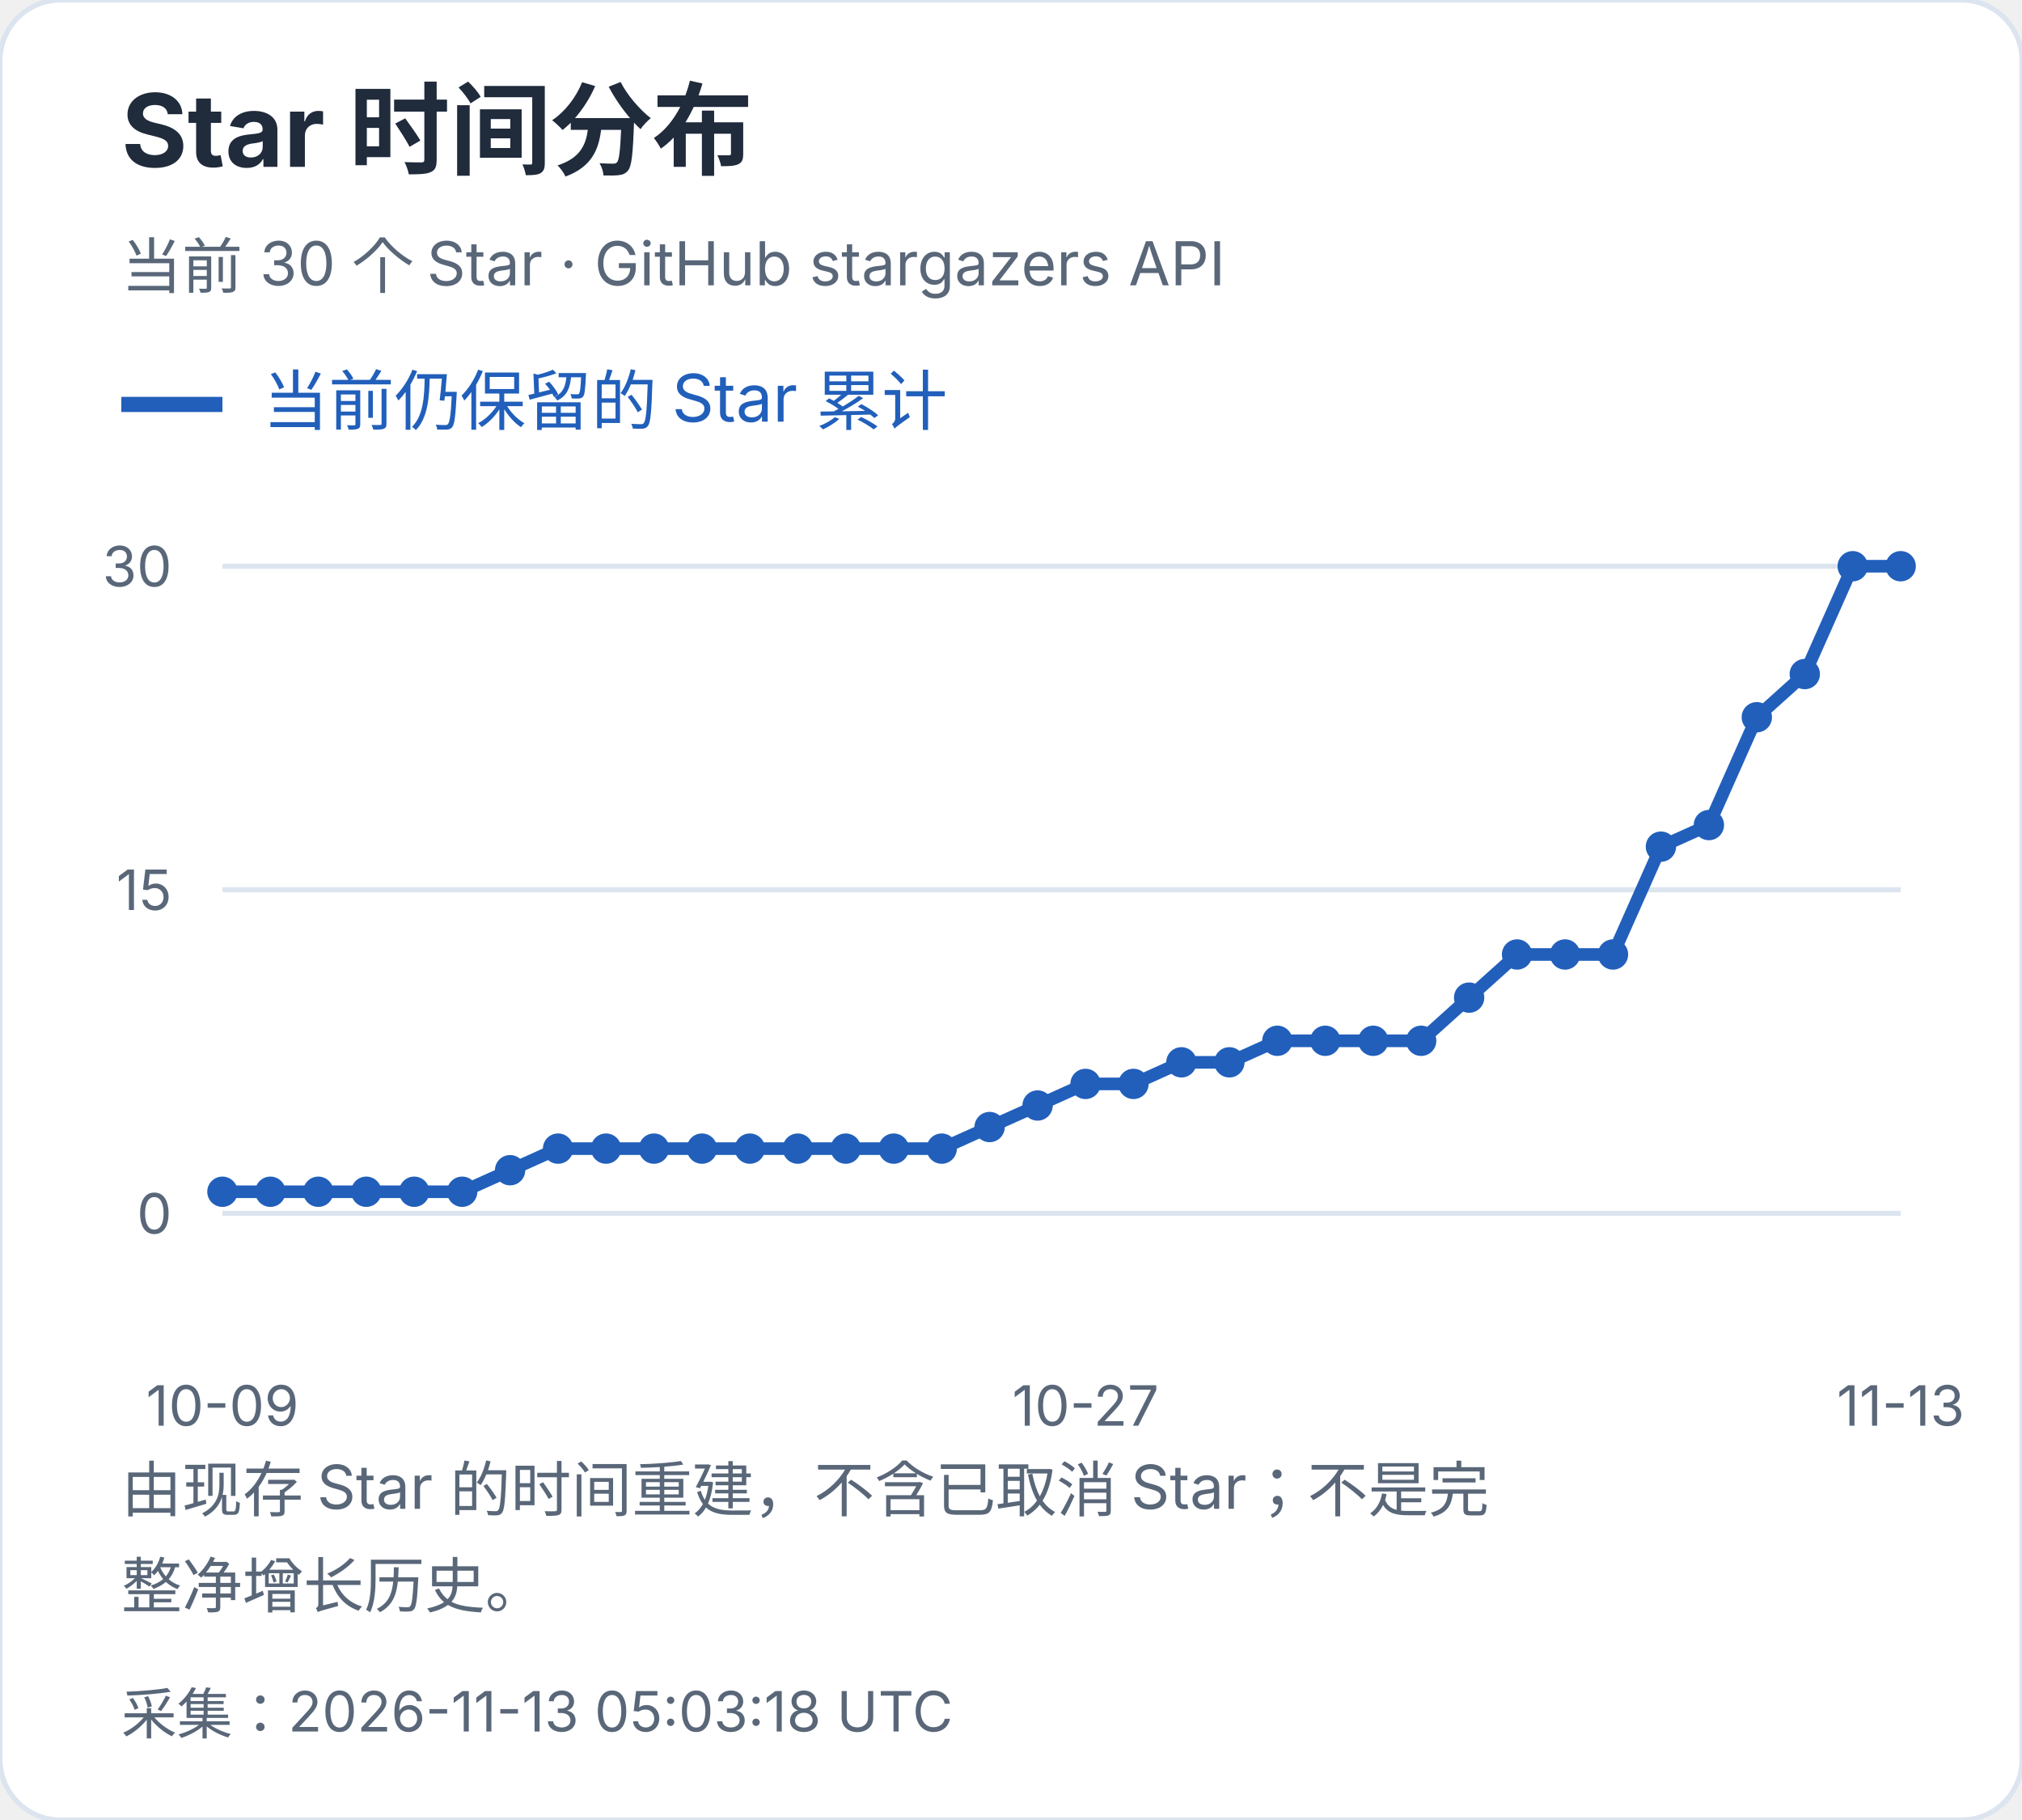
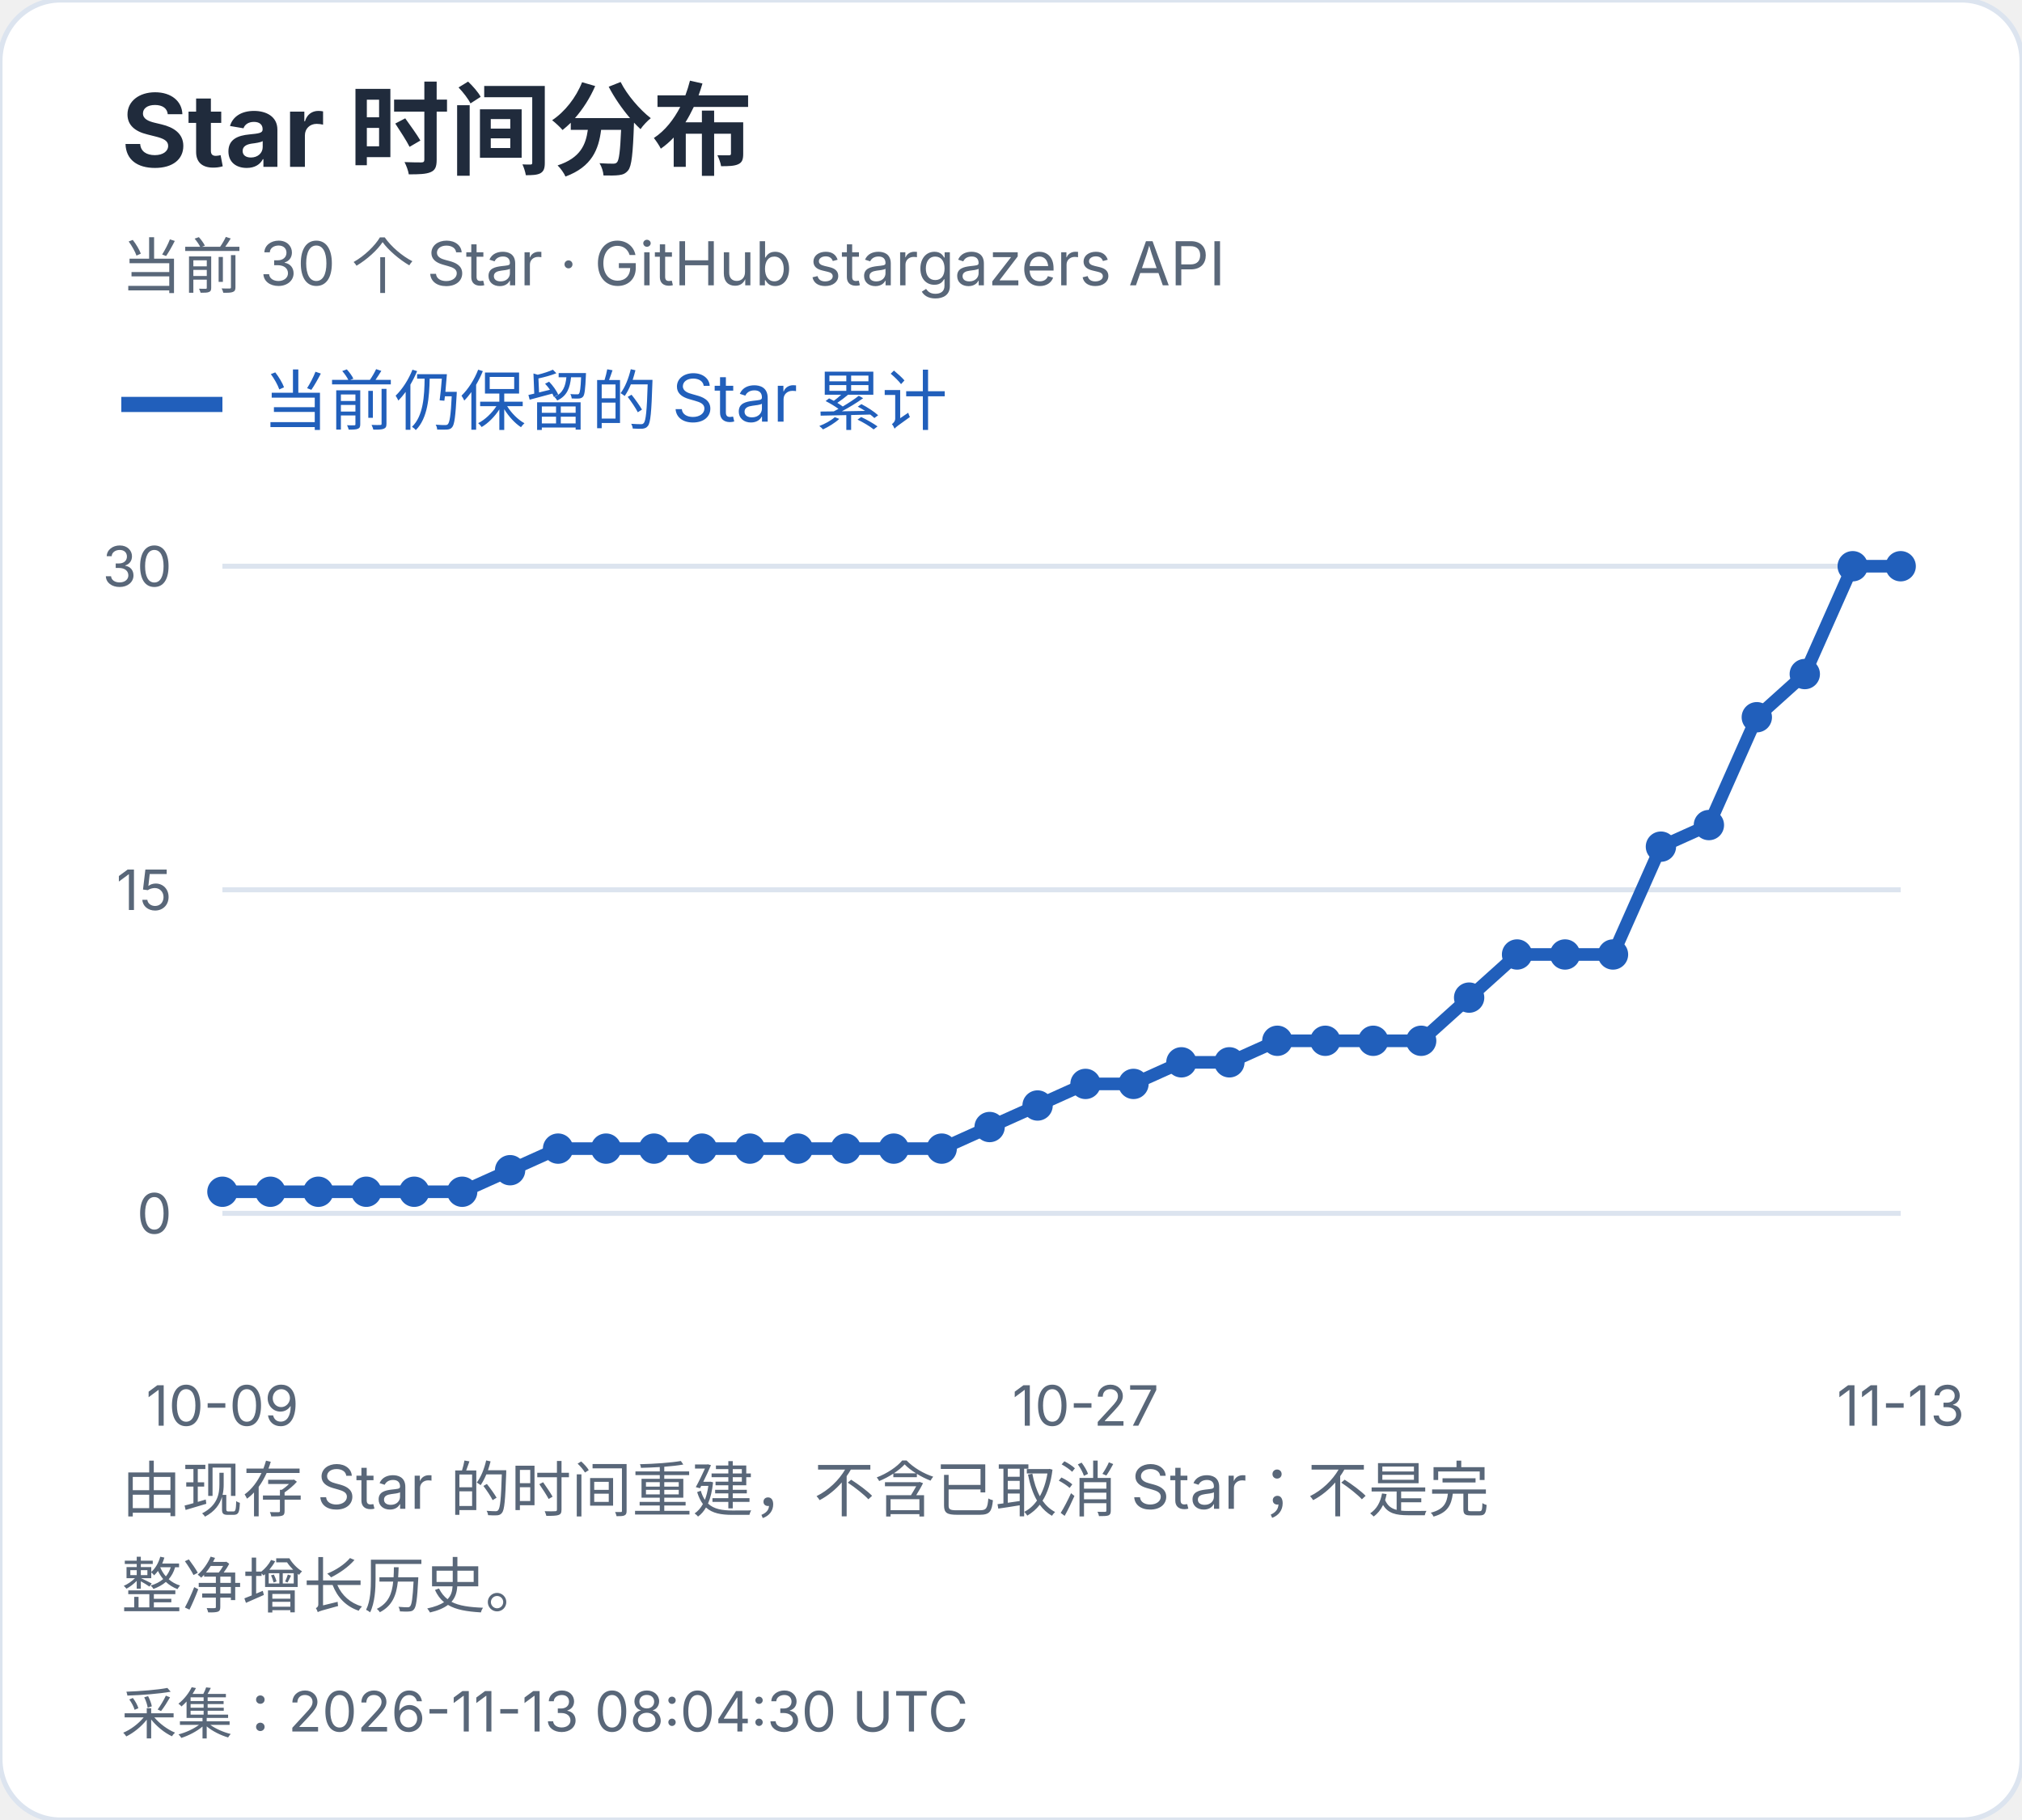
<svg xmlns="http://www.w3.org/2000/svg" width="400" height="360" viewBox="0 0 400 360" role="img" aria-label="Star 时间分布">
  <style>text{font-family:-apple-system,BlinkMacSystemFont,"Segoe UI","PingFang SC","Microsoft YaHei",sans-serif;font-variant-numeric:tabular-nums}</style>
  <rect width="400" height="360" rx="12" fill="white" stroke="#dce4ef" />
  <text x="24" y="33" font-size="20" fill="#202b3c" font-weight="650" text-anchor="start">Star 时间分布</text>
  <text x="24" y="57" font-size="12" fill="#596779" font-weight="400" text-anchor="start">当前 30 个 Star · GitHub stargazers API</text>
  <path d="M24 80h20" stroke="#215fbb" stroke-width="3" />
  <text x="52" y="84" font-size="13" fill="#215fbb" font-weight="400" text-anchor="start">当前仍保留的 Star 累计</text>
  <path d="M44 240.0H376" stroke="#dce4ef" />
  <text x="34" y="244.0" font-size="11" fill="#596779" font-weight="400" text-anchor="end">0</text>
  <path d="M44 176.0H376" stroke="#dce4ef" />
  <text x="34" y="180.0" font-size="11" fill="#596779" font-weight="400" text-anchor="end">15</text>
  <path d="M44 112.0H376" stroke="#dce4ef" />
  <text x="34" y="116.0" font-size="11" fill="#596779" font-weight="400" text-anchor="end">30</text>
  <circle cx="44.00" cy="235.73" r="3" fill="#215fbb" />
  <circle cx="53.49" cy="235.73" r="3" fill="#215fbb" />
  <circle cx="62.97" cy="235.73" r="3" fill="#215fbb" />
  <circle cx="72.46" cy="235.73" r="3" fill="#215fbb" />
  <circle cx="81.94" cy="235.73" r="3" fill="#215fbb" />
  <circle cx="91.43" cy="235.73" r="3" fill="#215fbb" />
  <circle cx="100.91" cy="231.47" r="3" fill="#215fbb" />
  <circle cx="110.40" cy="227.20" r="3" fill="#215fbb" />
  <circle cx="119.89" cy="227.20" r="3" fill="#215fbb" />
  <circle cx="129.37" cy="227.20" r="3" fill="#215fbb" />
  <circle cx="138.86" cy="227.20" r="3" fill="#215fbb" />
  <circle cx="148.34" cy="227.20" r="3" fill="#215fbb" />
  <circle cx="157.83" cy="227.20" r="3" fill="#215fbb" />
  <circle cx="167.31" cy="227.20" r="3" fill="#215fbb" />
  <circle cx="176.80" cy="227.20" r="3" fill="#215fbb" />
  <circle cx="186.29" cy="227.20" r="3" fill="#215fbb" />
  <circle cx="195.77" cy="222.93" r="3" fill="#215fbb" />
  <circle cx="205.26" cy="218.67" r="3" fill="#215fbb" />
  <circle cx="214.74" cy="214.40" r="3" fill="#215fbb" />
  <circle cx="224.23" cy="214.40" r="3" fill="#215fbb" />
  <circle cx="233.71" cy="210.13" r="3" fill="#215fbb" />
  <circle cx="243.20" cy="210.13" r="3" fill="#215fbb" />
  <circle cx="252.69" cy="205.87" r="3" fill="#215fbb" />
  <circle cx="262.17" cy="205.87" r="3" fill="#215fbb" />
  <circle cx="271.66" cy="205.87" r="3" fill="#215fbb" />
  <circle cx="281.14" cy="205.87" r="3" fill="#215fbb" />
  <circle cx="290.63" cy="197.33" r="3" fill="#215fbb" />
  <circle cx="300.11" cy="188.80" r="3" fill="#215fbb" />
  <circle cx="309.60" cy="188.80" r="3" fill="#215fbb" />
  <circle cx="319.09" cy="188.80" r="3" fill="#215fbb" />
  <circle cx="328.57" cy="167.47" r="3" fill="#215fbb" />
  <circle cx="338.06" cy="163.20" r="3" fill="#215fbb" />
  <circle cx="347.54" cy="141.87" r="3" fill="#215fbb" />
  <circle cx="357.03" cy="133.33" r="3" fill="#215fbb" />
  <circle cx="366.51" cy="112.00" r="3" fill="#215fbb" />
  <circle cx="376.00" cy="112.00" r="3" fill="#215fbb" />
  <polyline points="44.00,235.73 53.49,235.73 62.97,235.73 72.46,235.73 81.94,235.73 91.43,235.73 100.91,231.47 110.40,227.20 119.89,227.20 129.37,227.20 138.86,227.20 148.34,227.20 157.83,227.20 167.31,227.20 176.80,227.20 186.29,227.20 195.77,222.93 205.26,218.67 214.74,214.40 224.23,214.40 233.71,210.13 243.20,210.13 252.69,205.87 262.17,205.87 271.66,205.87 281.14,205.87 290.63,197.33 300.11,188.80 309.60,188.80 319.09,188.80 328.57,167.47 338.06,163.20 347.54,141.87 357.03,133.33 366.51,112.00 376.00,112.00" fill="none" stroke="#215fbb" stroke-width="2.5" />
  <text x="44.0" y="282" font-size="11" fill="#596779" font-weight="400" text-anchor="middle">10-09</text>
  <text x="214.743" y="282" font-size="11" fill="#596779" font-weight="400" text-anchor="middle">10-27</text>
  <text x="376.0" y="282" font-size="11" fill="#596779" font-weight="400" text-anchor="middle">11-13</text>
  <text x="24" y="299" font-size="12" fill="#596779" font-weight="400" text-anchor="start">由现存 Star 的时间重建，不含已取消 Star；不是完</text>
  <text x="24" y="318" font-size="12" fill="#596779" font-weight="400" text-anchor="start">整净增长历史。</text>
-   <text x="24" y="343" font-size="11" fill="#596779" font-weight="400" text-anchor="start">采集：2026-11-13 05:03:18 UTC</text>
+   <text x="24" y="343" font-size="11" fill="#596779" font-weight="400" text-anchor="start">采集：2026-11-13 08:04:30 UTC</text>
</svg>
